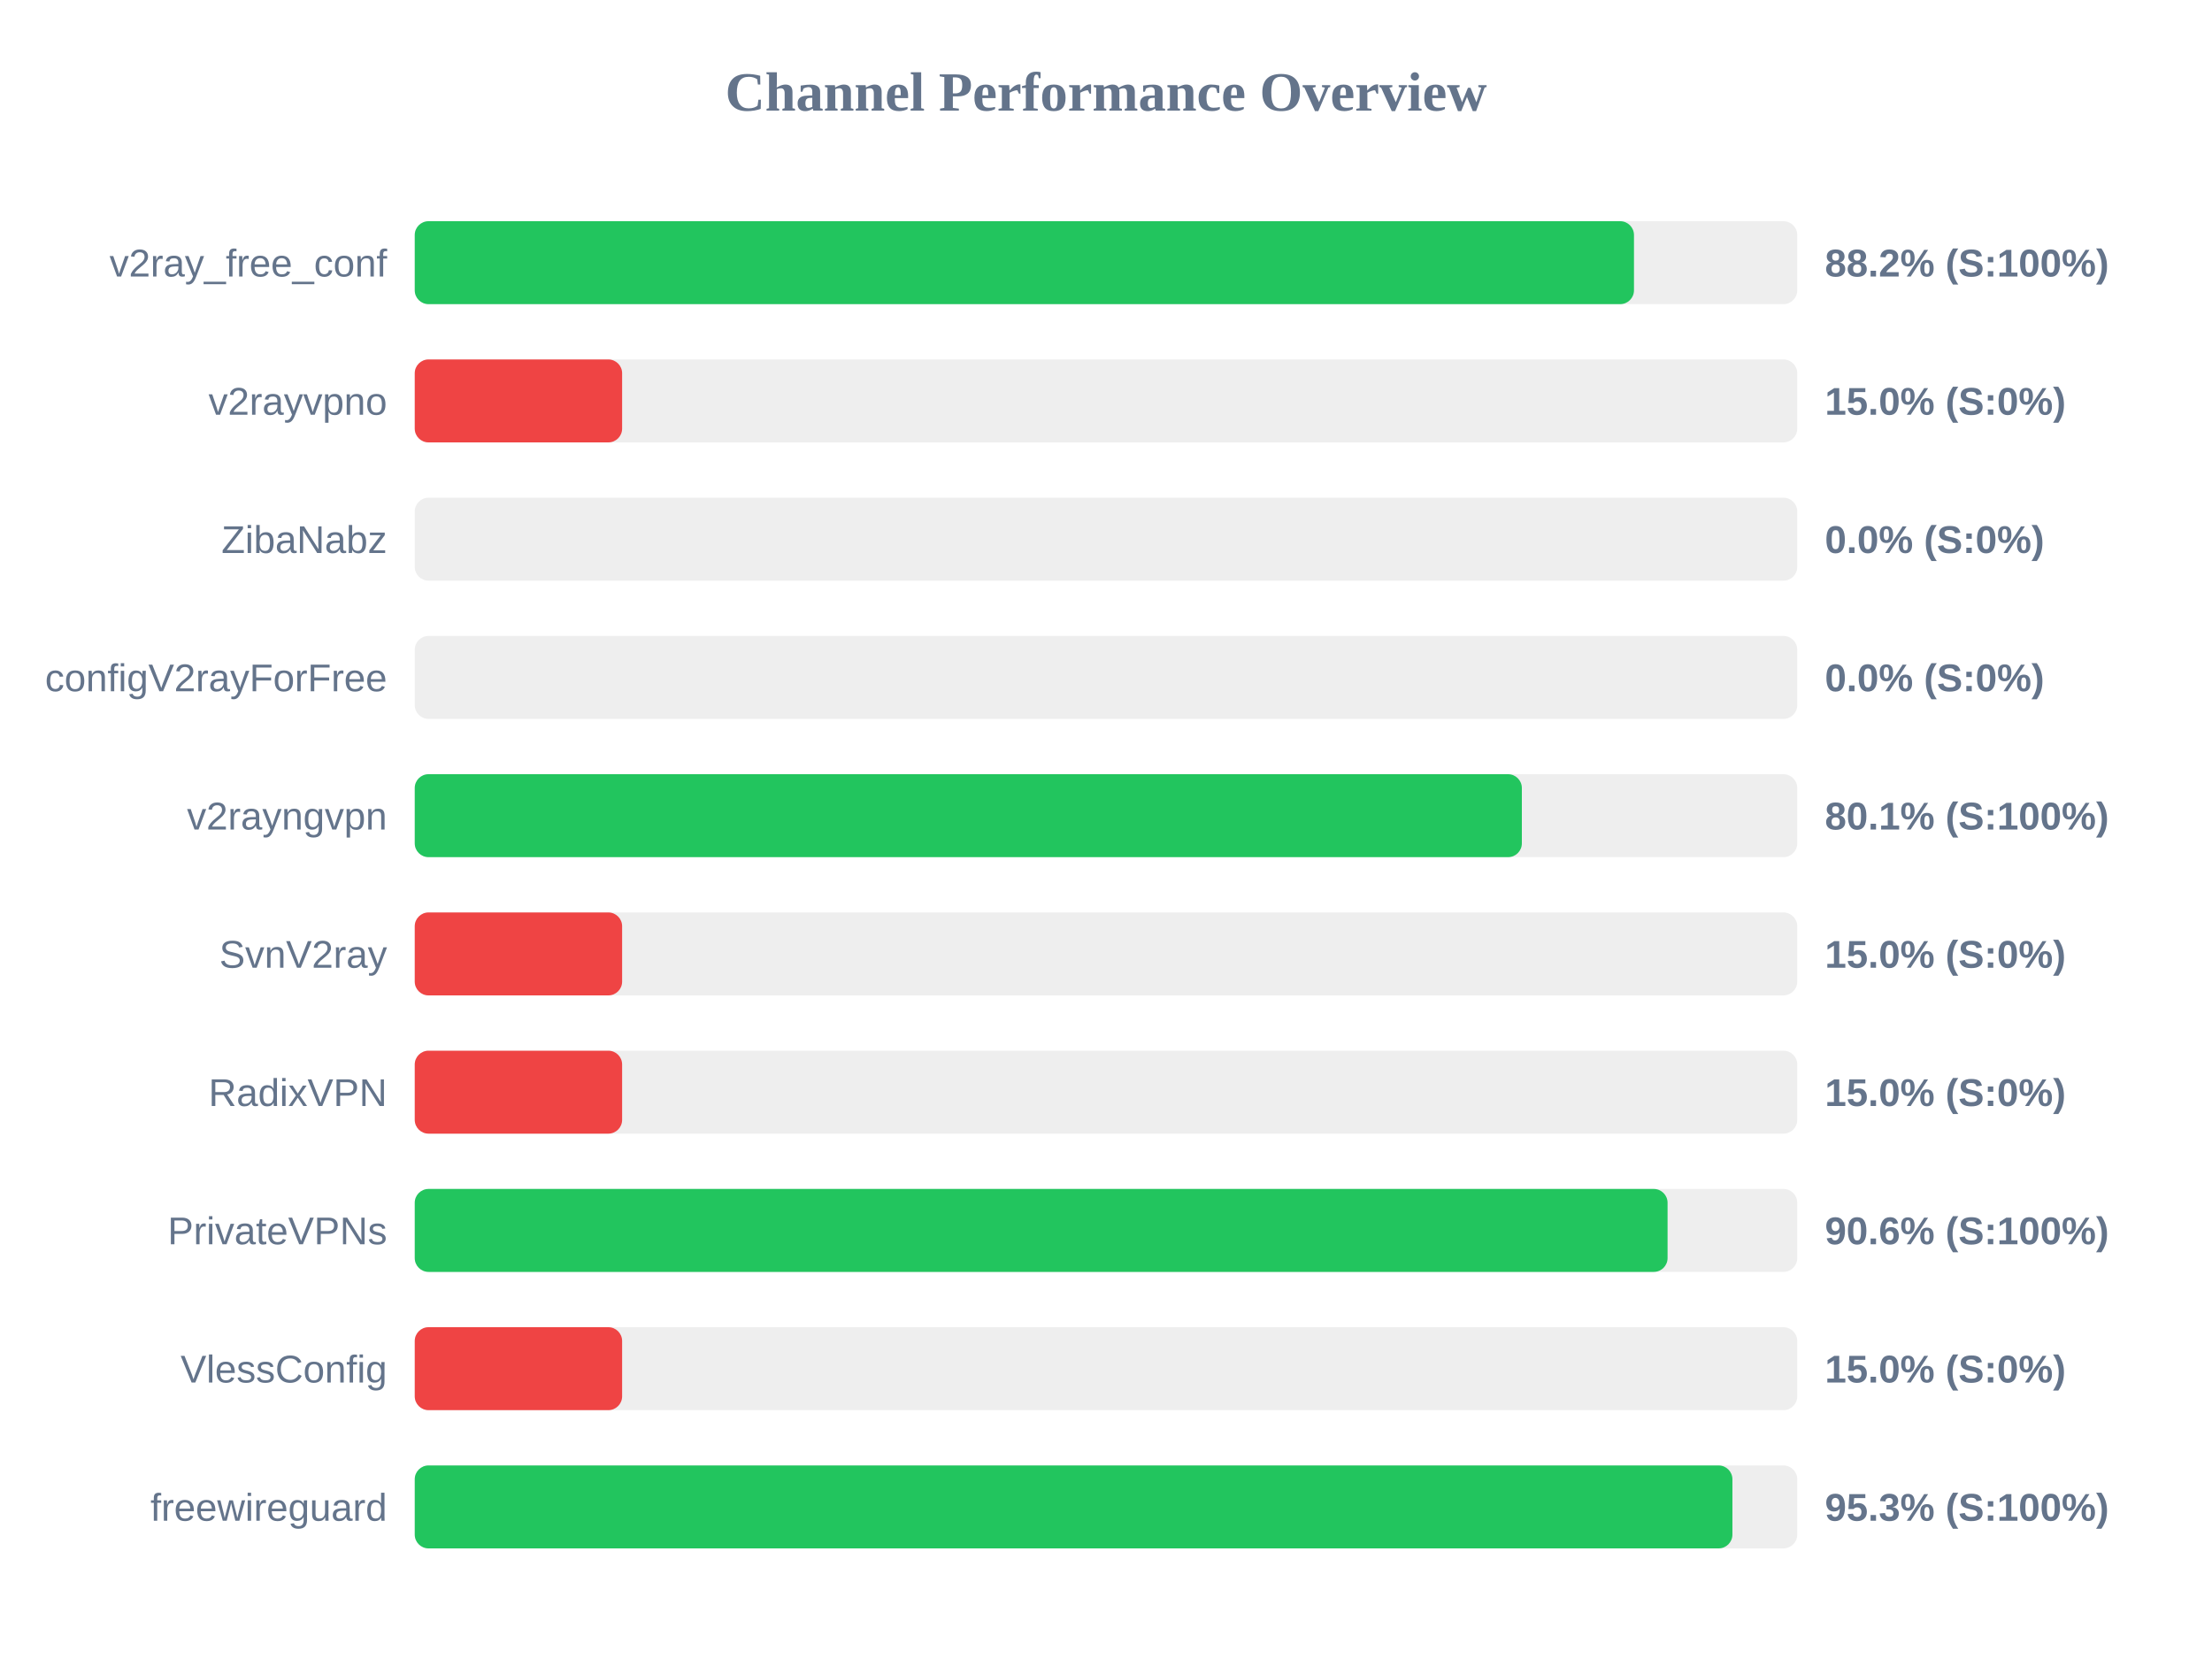
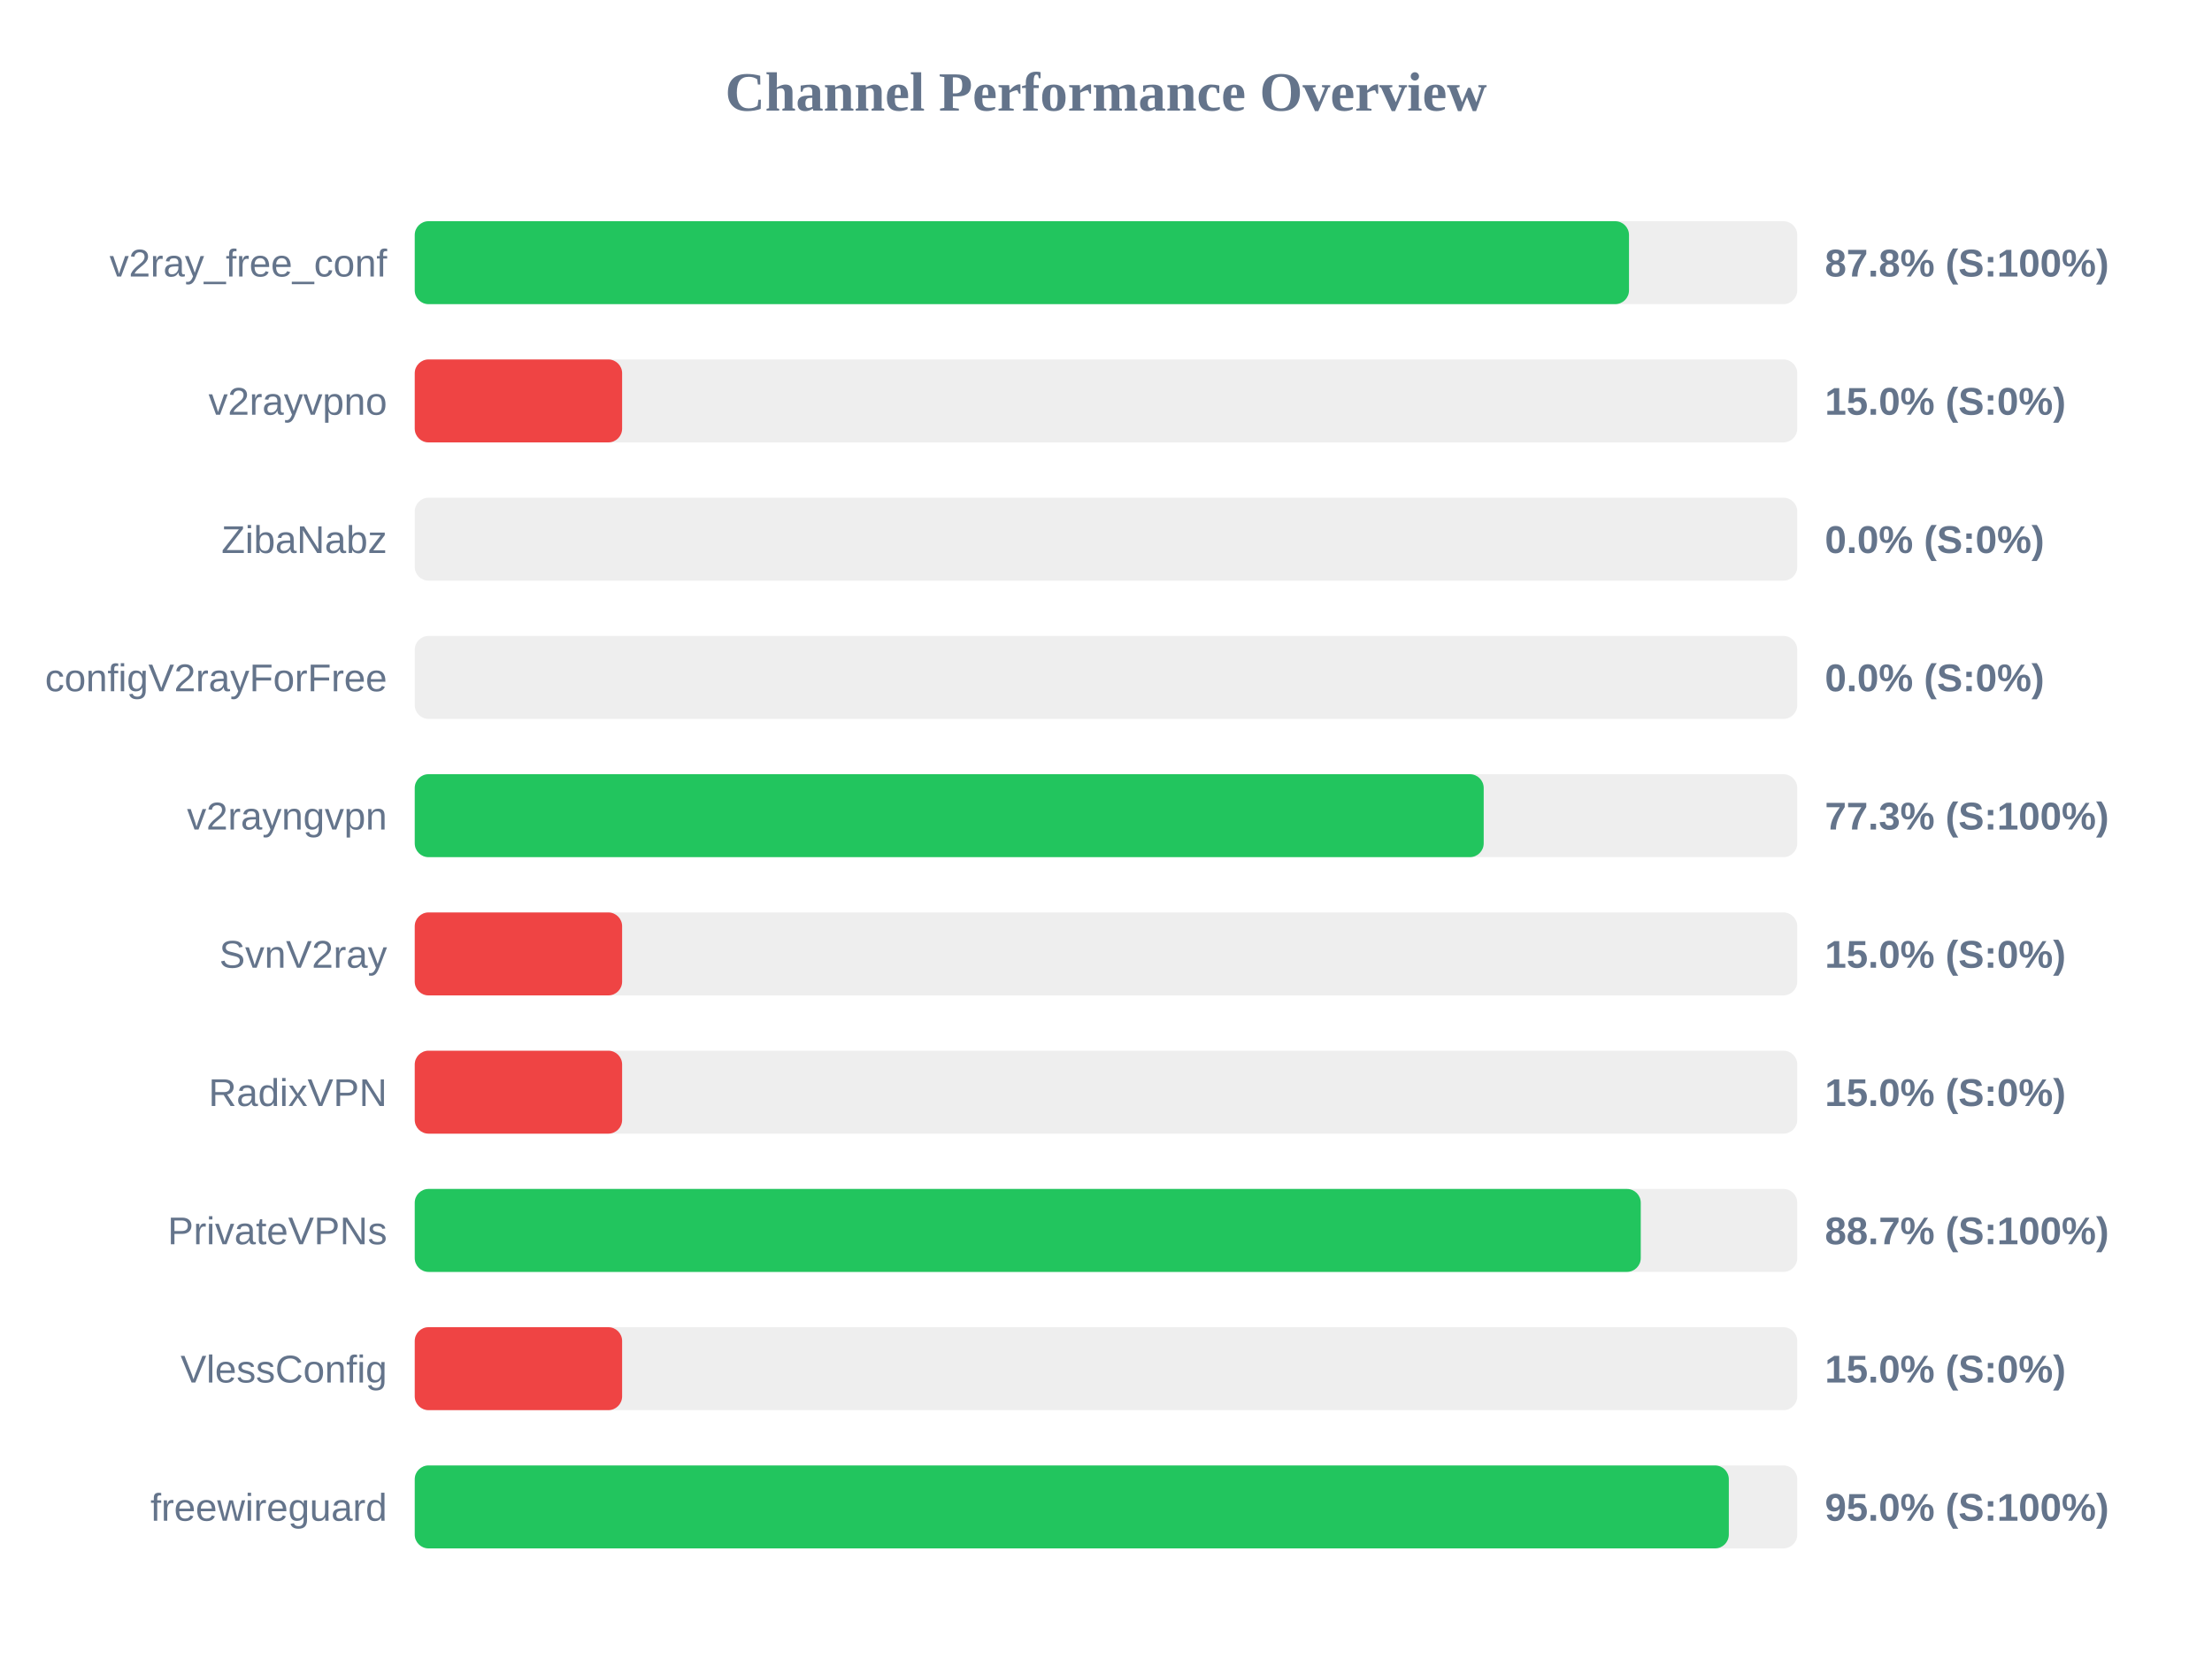
<svg xmlns="http://www.w3.org/2000/svg" width="800" height="600" version="1.1">
  <style>
        .row { font: 14px Arial; fill: #64748b; }
        .score { font: bold 14px Arial; fill: #64748b; }
    </style>
  <text x="400" y="40" text-anchor="middle" font-size="20px" font-weight="bold" fill="#64748b">Channel Performance Overview</text>
  <rect x="150" y="80" width="500" height="30" fill="#eee" rx="5" />
-   <rect x="150" y="80" width="440.95" height="30" fill="#22c55e" rx="5" />
+   <rect x="150" y="80" width="439.15" height="30" fill="#22c55e" rx="5" />
  <text x="140" y="100" text-anchor="end" class="row">v2ray_free_conf</text>
-   <text x="660" y="100" text-anchor="start" class="score">88.2% (S:100%)</text>
+   <text x="660" y="100" text-anchor="start" class="score">87.8% (S:100%)</text>
  <rect x="150" y="130" width="500" height="30" fill="#eee" rx="5" />
  <rect x="150" y="130" width="75.0" height="30" fill="#ef4444" rx="5" />
  <text x="140" y="150" text-anchor="end" class="row">v2rayvpno</text>
  <text x="660" y="150" text-anchor="start" class="score">15.0% (S:0%)</text>
  <rect x="150" y="180" width="500" height="30" fill="#eee" rx="5" />
  <rect x="150" y="180" width="0.0" height="30" fill="#ef4444" rx="5" />
  <text x="140" y="200" text-anchor="end" class="row">ZibaNabz</text>
  <text x="660" y="200" text-anchor="start" class="score">0.0% (S:0%)</text>
  <rect x="150" y="230" width="500" height="30" fill="#eee" rx="5" />
  <rect x="150" y="230" width="0.0" height="30" fill="#ef4444" rx="5" />
  <text x="140" y="250" text-anchor="end" class="row">configV2rayForFree</text>
  <text x="660" y="250" text-anchor="start" class="score">0.0% (S:0%)</text>
  <rect x="150" y="280" width="500" height="30" fill="#eee" rx="5" />
-   <rect x="150" y="280" width="400.4" height="30" fill="#22c55e" rx="5" />
+   <rect x="150" y="280" width="386.6" height="30" fill="#22c55e" rx="5" />
  <text x="140" y="300" text-anchor="end" class="row">v2rayngvpn</text>
-   <text x="660" y="300" text-anchor="start" class="score">80.1% (S:100%)</text>
+   <text x="660" y="300" text-anchor="start" class="score">77.3% (S:100%)</text>
  <rect x="150" y="330" width="500" height="30" fill="#eee" rx="5" />
  <rect x="150" y="330" width="75.0" height="30" fill="#ef4444" rx="5" />
  <text x="140" y="350" text-anchor="end" class="row">SvnV2ray</text>
  <text x="660" y="350" text-anchor="start" class="score">15.0% (S:0%)</text>
  <rect x="150" y="380" width="500" height="30" fill="#eee" rx="5" />
  <rect x="150" y="380" width="75.0" height="30" fill="#ef4444" rx="5" />
  <text x="140" y="400" text-anchor="end" class="row">RadixVPN</text>
  <text x="660" y="400" text-anchor="start" class="score">15.0% (S:0%)</text>
  <rect x="150" y="430" width="500" height="30" fill="#eee" rx="5" />
-   <rect x="150" y="430" width="453.1" height="30" fill="#22c55e" rx="5" />
+   <rect x="150" y="430" width="443.4" height="30" fill="#22c55e" rx="5" />
  <text x="140" y="450" text-anchor="end" class="row">PrivateVPNs</text>
-   <text x="660" y="450" text-anchor="start" class="score">90.6% (S:100%)</text>
+   <text x="660" y="450" text-anchor="start" class="score">88.7% (S:100%)</text>
  <rect x="150" y="480" width="500" height="30" fill="#eee" rx="5" />
  <rect x="150" y="480" width="75.0" height="30" fill="#ef4444" rx="5" />
  <text x="140" y="500" text-anchor="end" class="row">VlessConfig</text>
  <text x="660" y="500" text-anchor="start" class="score">15.0% (S:0%)</text>
  <rect x="150" y="530" width="500" height="30" fill="#eee" rx="5" />
-   <rect x="150" y="530" width="476.55" height="30" fill="#22c55e" rx="5" />
+   <rect x="150" y="530" width="475.25" height="30" fill="#22c55e" rx="5" />
  <text x="140" y="550" text-anchor="end" class="row">freewireguard</text>
-   <text x="660" y="550" text-anchor="start" class="score">95.3% (S:100%)</text>
+   <text x="660" y="550" text-anchor="start" class="score">95.0% (S:100%)</text>
</svg>
